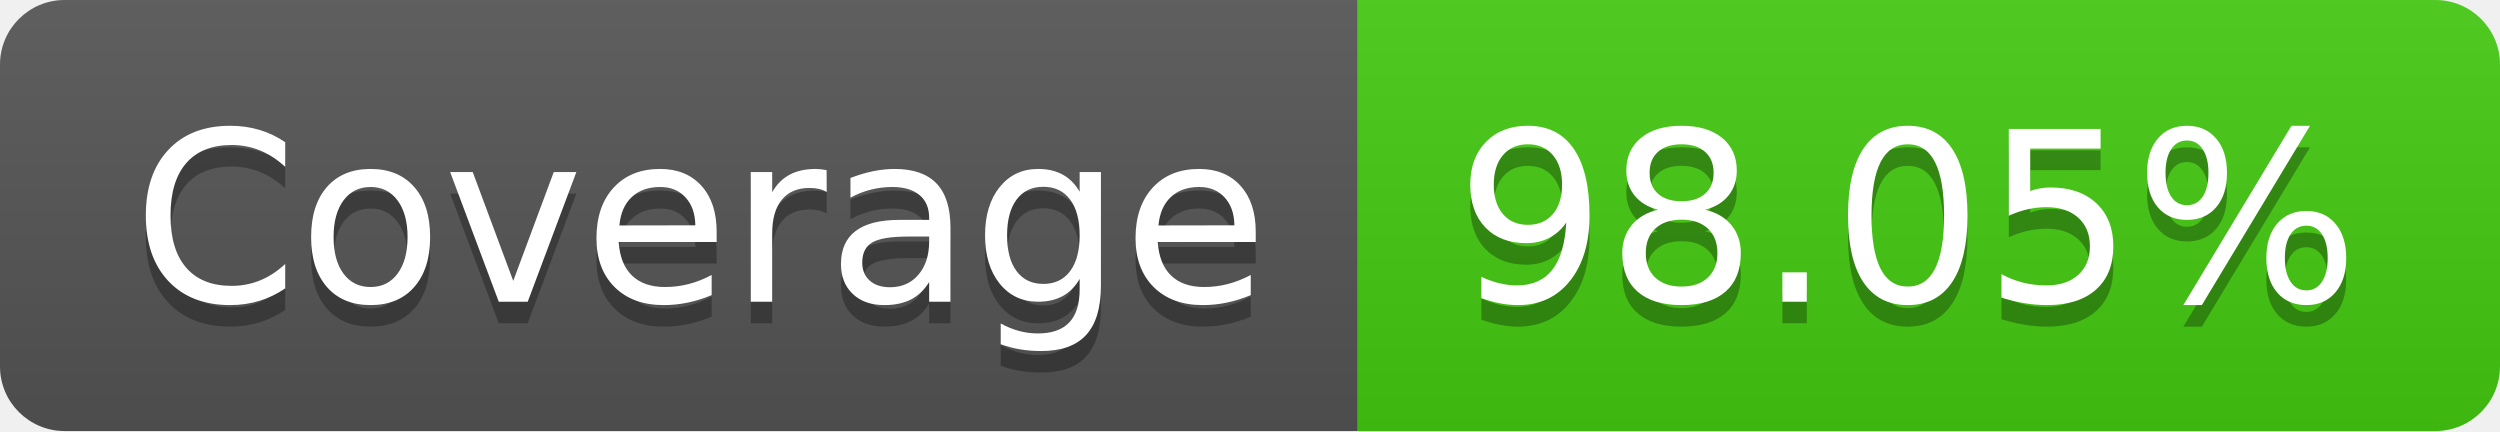
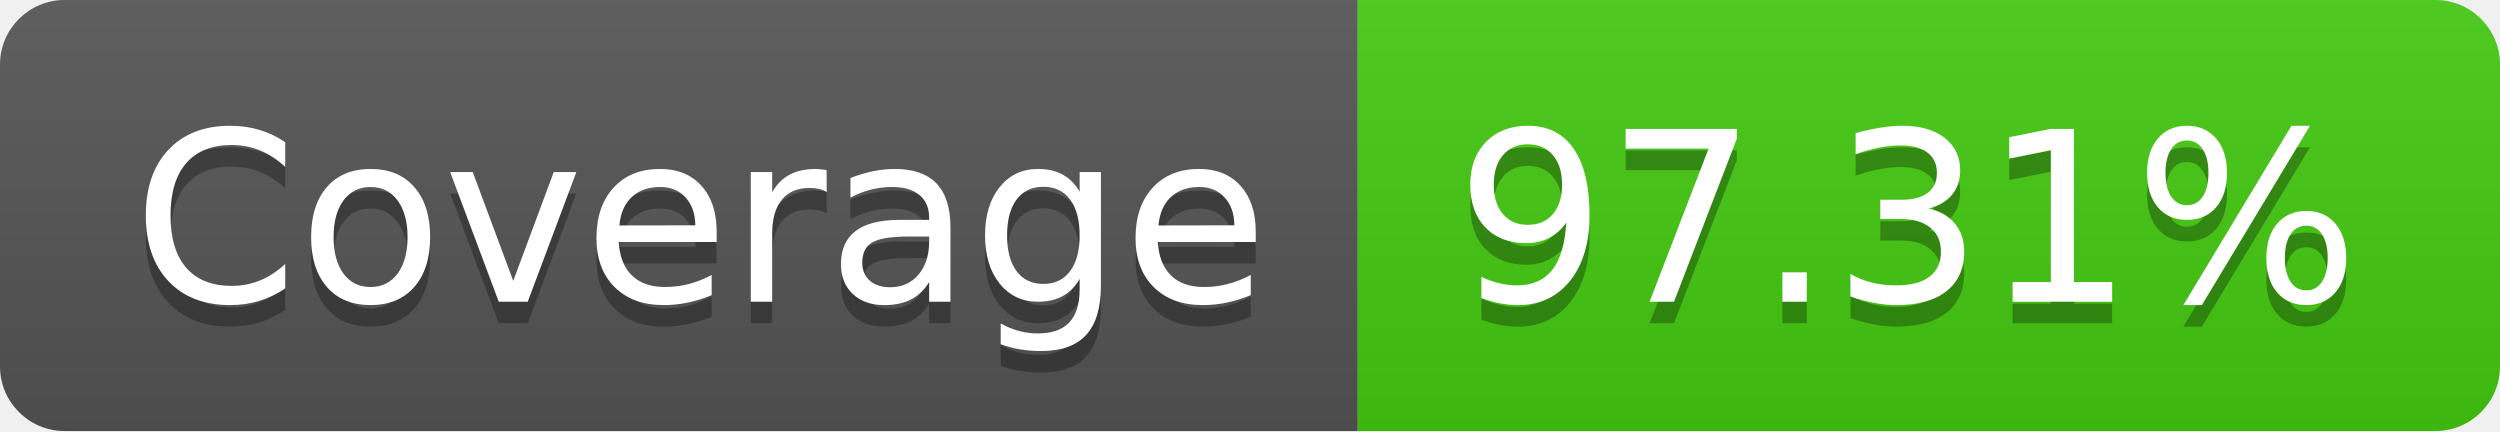
- <svg xmlns="http://www.w3.org/2000/svg" width="116" height="20" role="img" aria-label="Coverage: 98.05%">
+ <svg xmlns="http://www.w3.org/2000/svg" width="116" height="20" role="img" aria-label="Coverage: 97.31%">
  <linearGradient id="s" x2="0" y2="100%">
    <stop offset="0" stop-color="#bbb" stop-opacity=".1" />
    <stop offset="1" stop-opacity=".1" />
  </linearGradient>
  <clipPath id="r">
    <rect width="116" height="20" rx="3" fill="#fff" />
  </clipPath>
  <g clip-path="url(#r)">
    <rect width="63" height="20" fill="#555" />
    <rect x="63" width="53" height="20" fill="#4c1" />
    <rect width="116" height="20" fill="url(#s)" />
  </g>
  <g fill="#fff" text-anchor="middle" font-family="Verdana,Geneva,DejaVu Sans,sans-serif" text-rendering="geometricPrecision" font-size="110">
    <text aria-hidden="true" x="325" y="150" fill="#010101" fill-opacity=".3" transform="scale(.1)" textLength="530">Coverage</text>
    <text x="325" y="140" transform="scale(.1)" fill="#fff" textLength="530">Coverage</text>
-     <text aria-hidden="true" x="885" y="150" fill="#010101" fill-opacity=".3" transform="scale(.1)" textLength="430">98.05%</text>
-     <text x="885" y="140" transform="scale(.1)" fill="#fff" textLength="430">98.05%</text>
+     <text aria-hidden="true" x="885" y="150" fill="#010101" fill-opacity=".3" transform="scale(.1)" textLength="430">97.31%</text>
+     <text x="885" y="140" transform="scale(.1)" fill="#fff" textLength="430">97.31%</text>
  </g>
</svg>
